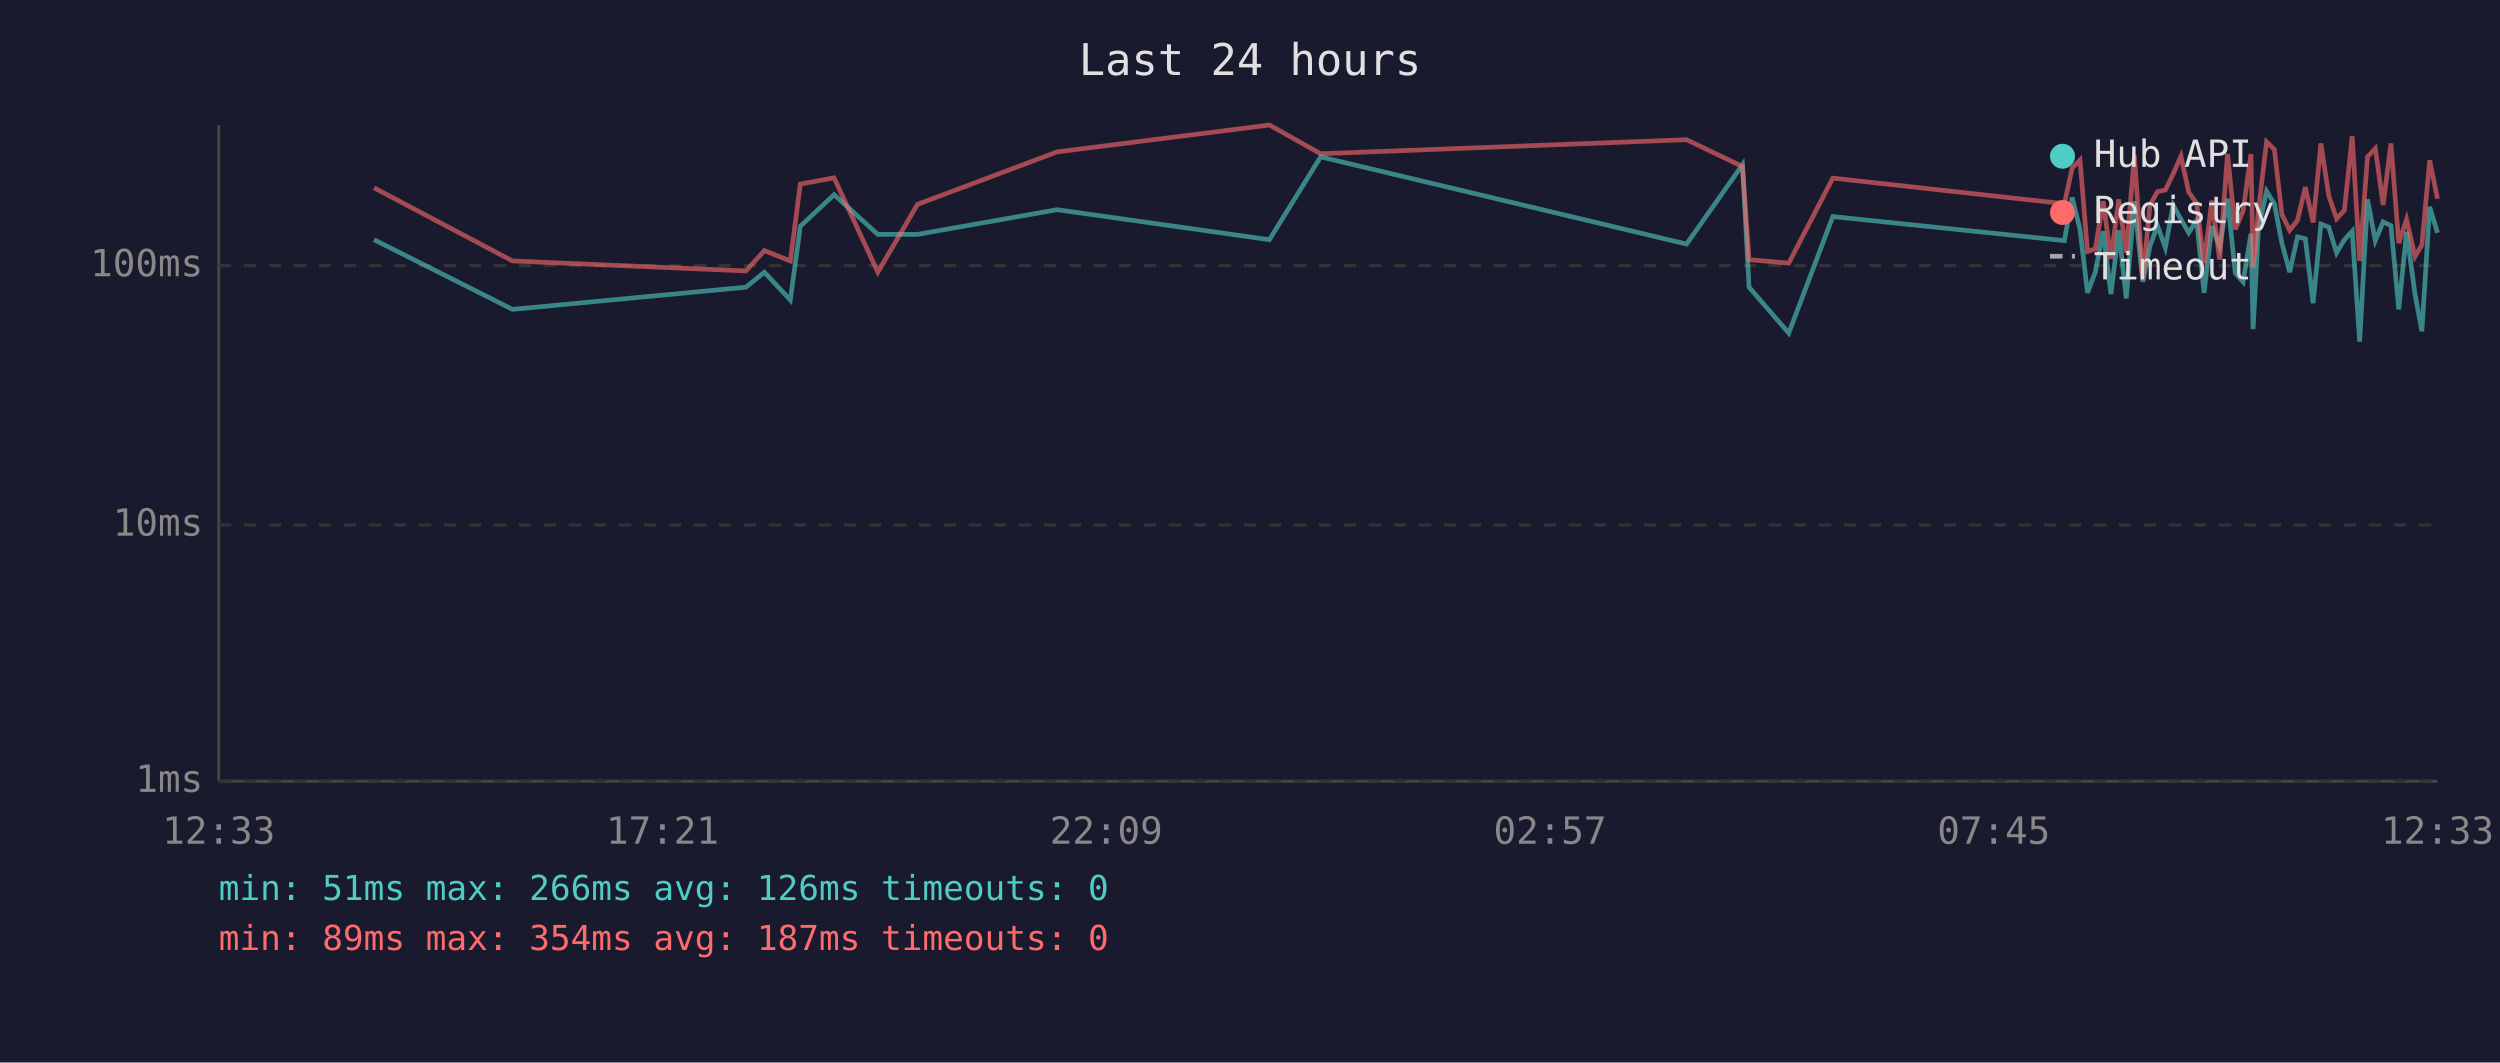
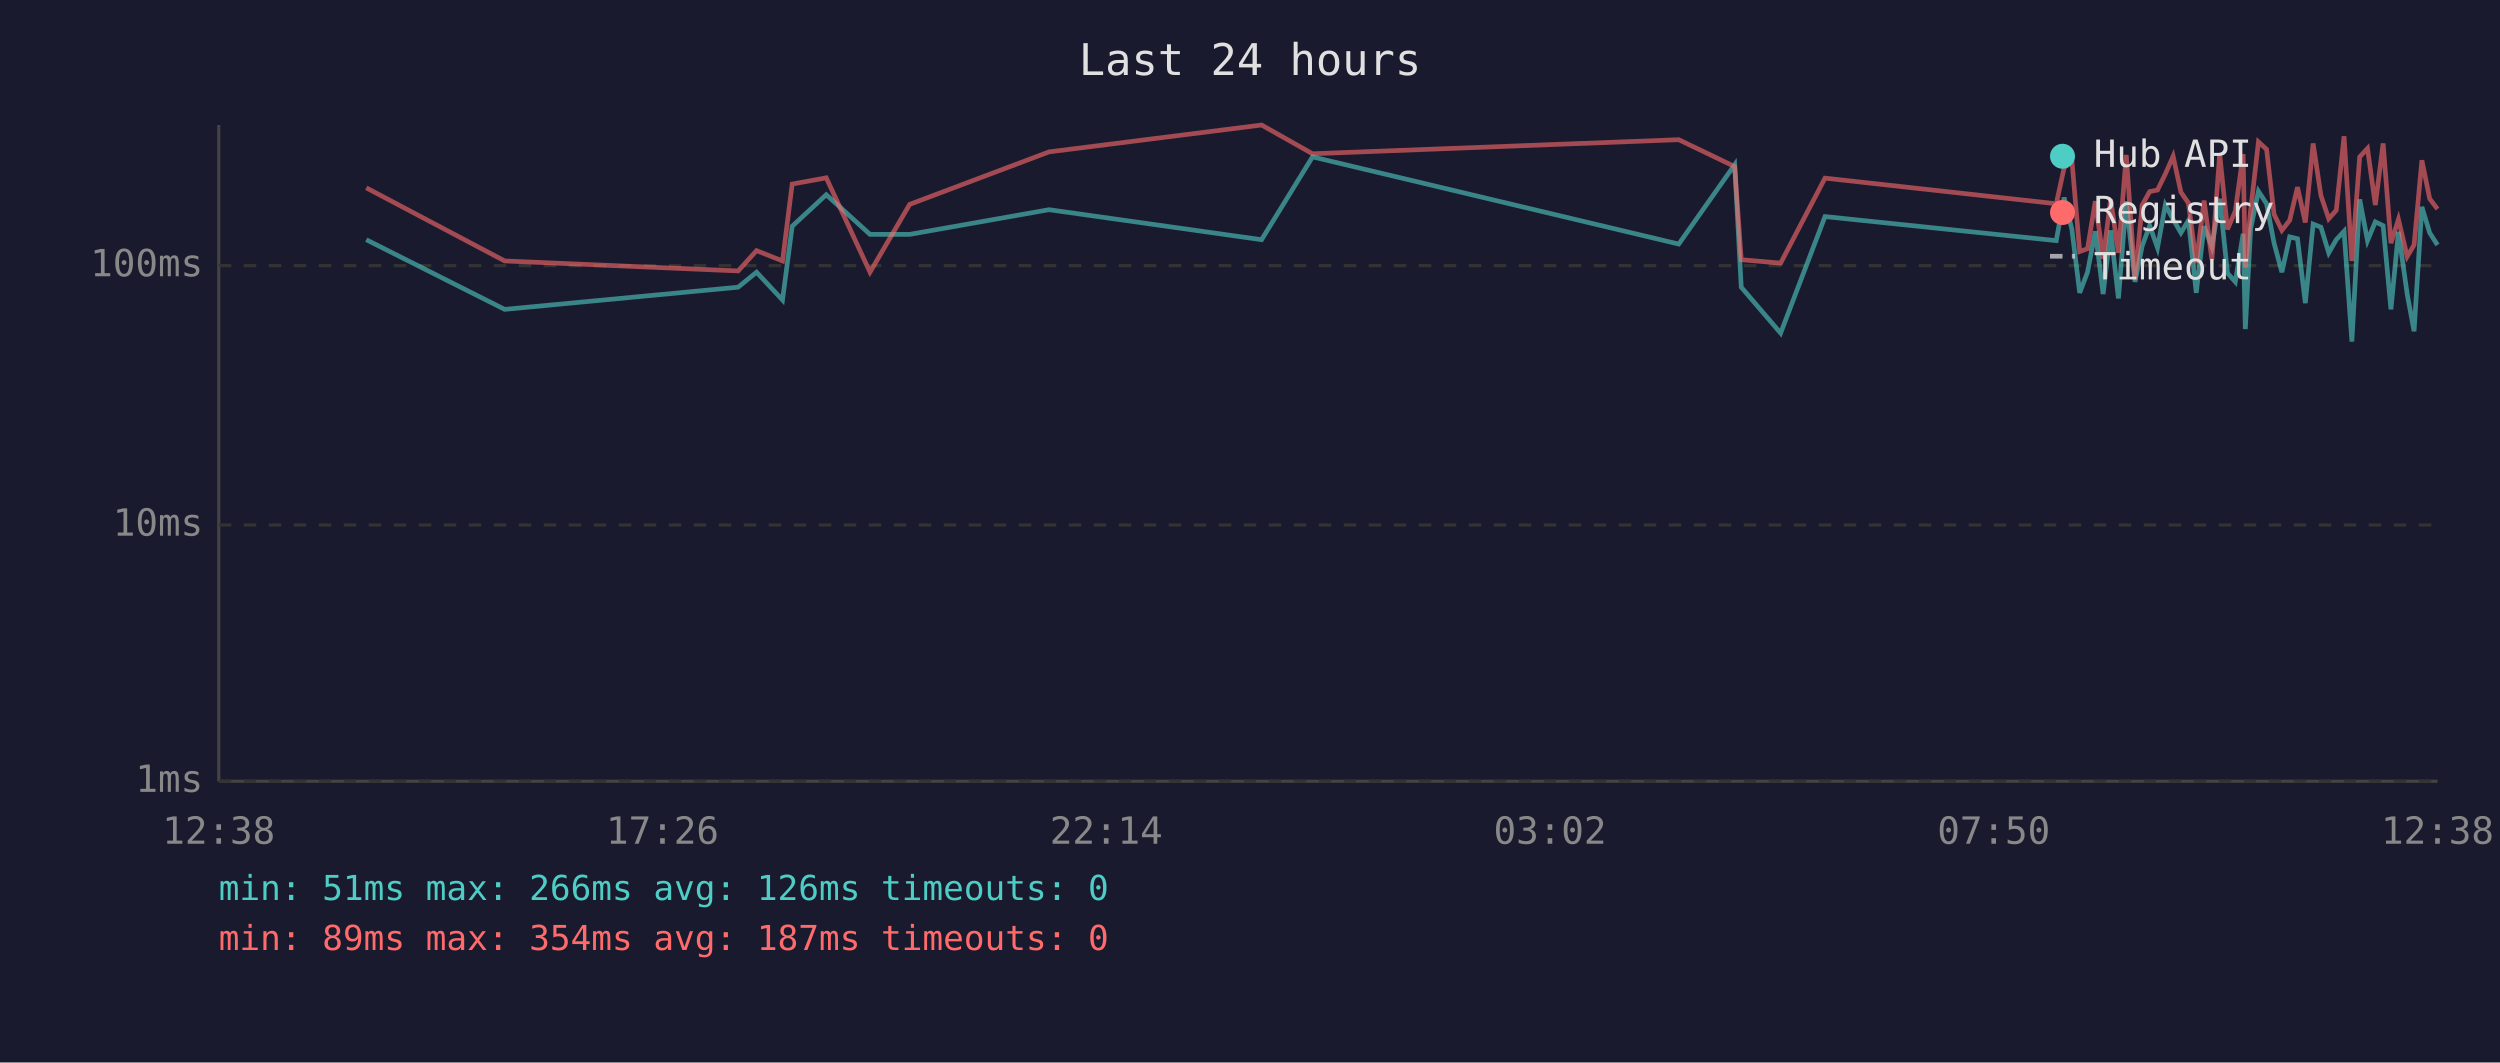
<svg xmlns="http://www.w3.org/2000/svg" viewBox="0 0 800 340" font-family="monospace" font-size="12">
  <rect width="800" height="340" fill="#1a1a2e" />
  <text x="400" y="24" fill="#e0e0e0" font-size="14" text-anchor="middle">Last 24 hours</text>
  <line x1="70" y1="40" x2="70" y2="250" stroke="#444" stroke-width="1" />
  <line x1="70" y1="250" x2="780" y2="250" stroke="#444" stroke-width="1" />
  <line x1="70" y1="250" x2="780" y2="250" stroke="#333" stroke-width="1" stroke-dasharray="4" />
  <text x="65" y="250" fill="#888" text-anchor="end" dominant-baseline="middle">1ms</text>
  <line x1="70" y1="168" x2="780" y2="168" stroke="#333" stroke-width="1" stroke-dasharray="4" />
  <text x="65" y="168" fill="#888" text-anchor="end" dominant-baseline="middle">10ms</text>
  <line x1="70" y1="85" x2="780" y2="85" stroke="#333" stroke-width="1" stroke-dasharray="4" />
  <text x="65" y="85" fill="#888" text-anchor="end" dominant-baseline="middle">100ms</text>
-   <text x="70" y="270" fill="#888" text-anchor="middle">12:33</text>
-   <text x="212" y="270" fill="#888" text-anchor="middle">17:21</text>
-   <text x="354" y="270" fill="#888" text-anchor="middle">22:09</text>
-   <text x="496" y="270" fill="#888" text-anchor="middle">02:57</text>
-   <text x="638" y="270" fill="#888" text-anchor="middle">07:45</text>
-   <text x="780" y="270" fill="#888" text-anchor="middle">12:33</text>
-   <polyline points="119.7,76.7 164.0,99.0 238.7,91.9 244.6,87.1 252.9,96.0 256.1,72.4 266.9,62.3 280.9,75.0 293.6,75.0 338.3,67.1 406.2,76.7 422.6,50.2 539.7,78.1 557.6,52.7 559.7,91.9 572.4,106.6 586.5,69.3 660.6,77.0 663.1,63.2 665.6,73.4 668.0,93.7 670.5,87.1 673.0,74.0 675.5,94.1 678.0,73.7 680.4,95.5 683.0,64.4 685.7,90.2 688.0,78.7 690.4,72.2 692.9,79.3 695.4,65.6 697.9,70.2 700.4,74.5 702.9,70.5 705.3,93.7 707.8,72.4 710.3,79.0 712.8,63.6 715.3,87.4 717.8,90.2 720.3,74.8 721.0,105.3 722.7,73.2 725.3,61.2 727.8,65.2 730.2,77.8 732.7,87.1 735.2,75.8 737.7,76.4 740.2,97.0 742.7,71.7 745.2,72.7 747.7,80.9 750.2,76.7 752.7,74.0 755.1,109.3 757.6,63.8 760.1,77.0 762.6,71.0 765.1,72.2 767.6,99.0 770.1,74.2 772.8,94.1 775.0,106.0 777.5,66.2 780.0,74.5" fill="none" stroke="#4ecdc4" stroke-width="1.5" opacity="0.6" />
-   <polyline points="119.7,60.1 164.0,83.5 238.7,86.7 244.6,80.2 252.9,83.5 256.1,58.9 266.9,56.9 280.9,87.1 293.6,65.4 338.3,48.6 406.2,40.0 422.6,49.2 539.7,44.7 557.6,53.3 559.7,83.1 572.4,84.2 586.5,57.0 660.6,65.2 663.1,53.8 665.6,51.2 668.0,80.5 670.5,79.6 673.0,64.4 675.5,82.8 678.0,63.8 680.4,80.9 683.0,49.6 685.7,89.4 688.0,65.6 690.4,61.3 692.9,60.8 695.4,55.7 697.9,50.0 700.4,61.5 702.9,65.0 705.3,84.2 707.8,64.2 710.3,83.1 712.8,49.3 715.3,73.4 717.8,67.5 720.3,49.3 721.0,85.6 722.7,67.3 725.3,45.4 727.8,47.8 730.2,68.6 732.7,73.7 735.2,70.5 737.7,59.9 740.2,71.2 742.7,45.9 745.2,62.6 747.7,70.0 750.2,67.3 752.7,43.6 755.1,83.5 757.6,50.2 760.1,47.5 762.6,65.6 765.1,45.9 767.6,77.8 770.1,70.2 772.8,82.1 775.0,78.4 777.5,51.3 780.0,63.6" fill="none" stroke="#ff6b6b" stroke-width="1.5" opacity="0.6" />
+   <text x="70" y="270" fill="#888" text-anchor="middle">12:38</text>
+   <text x="212" y="270" fill="#888" text-anchor="middle">17:26</text>
+   <text x="354" y="270" fill="#888" text-anchor="middle">22:14</text>
+   <text x="496" y="270" fill="#888" text-anchor="middle">03:02</text>
+   <text x="638" y="270" fill="#888" text-anchor="middle">07:50</text>
+   <text x="780" y="270" fill="#888" text-anchor="middle">12:38</text>
+   <polyline points="117.2,76.7 161.5,99.0 236.2,91.9 242.1,87.1 250.4,96.0 253.5,72.4 264.4,62.3 278.4,75.0 291.1,75.0 335.7,67.1 403.7,76.7 420.0,50.2 537.2,78.1 555.1,52.7 557.2,91.9 569.8,106.6 584.0,69.3 658.0,77.0 660.5,63.2 663.0,73.4 665.5,93.7 668.0,87.1 670.5,74.0 673.0,94.1 675.4,73.7 677.9,95.5 680.4,64.4 683.2,90.2 685.5,78.7 687.9,72.2 690.4,79.3 692.9,65.6 695.4,70.2 697.9,74.5 700.3,70.5 702.8,93.7 705.3,72.4 707.8,79.0 710.3,63.6 712.8,87.4 715.3,90.2 717.8,74.8 718.5,105.3 720.2,73.2 722.7,61.2 725.3,65.2 727.7,77.8 730.2,87.1 732.7,75.8 735.2,76.4 737.7,97.0 740.2,71.7 742.7,72.7 745.2,80.9 747.6,76.7 750.1,74.0 752.6,109.3 755.1,63.8 757.6,77.0 760.1,71.0 762.6,72.2 765.1,99.0 767.5,74.2 770.3,94.1 772.5,106.0 775.0,66.2 777.5,74.5 780.0,78.4" fill="none" stroke="#4ecdc4" stroke-width="1.5" opacity="0.6" />
+   <polyline points="117.2,60.1 161.5,83.5 236.2,86.7 242.1,80.2 250.4,83.5 253.5,58.9 264.4,56.9 278.4,87.1 291.1,65.4 335.7,48.6 403.7,40.0 420.0,49.2 537.2,44.7 555.1,53.3 557.2,83.1 569.8,84.2 584.0,57.0 658.0,65.2 660.5,53.8 663.0,51.2 665.5,80.5 668.0,79.6 670.5,64.4 673.0,82.8 675.4,63.8 677.9,80.9 680.4,49.6 683.2,89.4 685.5,65.6 687.9,61.3 690.4,60.8 692.9,55.7 695.4,50.0 697.9,61.5 700.3,65.0 702.8,84.2 705.3,64.2 707.8,83.1 710.3,49.3 712.8,73.4 715.3,67.5 717.8,49.3 718.5,85.6 720.2,67.3 722.7,45.4 725.3,47.8 727.7,68.6 730.2,73.7 732.7,70.5 735.2,59.9 737.7,71.2 740.2,45.9 742.7,62.6 745.2,70.0 747.6,67.3 750.1,43.6 752.6,83.5 755.1,50.2 757.6,47.5 760.1,65.6 762.6,45.9 765.1,77.8 767.5,70.2 770.3,82.1 772.5,78.4 775.0,51.3 777.5,63.6 780.0,66.9" fill="none" stroke="#ff6b6b" stroke-width="1.5" opacity="0.6" />
  <circle cx="660" cy="50" r="4" fill="#4ecdc4" />
  <text x="670" y="50" fill="#e0e0e0" dominant-baseline="middle">Hub API</text>
  <circle cx="660" cy="68" r="4" fill="#ff6b6b" />
  <text x="670" y="68" fill="#e0e0e0" dominant-baseline="middle">Registry</text>
  <line x1="656" y1="82" x2="664" y2="82" stroke="#e0e0e0" stroke-width="1.5" stroke-dasharray="4,3" opacity="0.7" />
  <text x="670" y="86" fill="#e0e0e0" dominant-baseline="middle">Timeout</text>
  <text x="70" y="288" fill="#4ecdc4" font-size="11">min: 51ms  max: 266ms  avg: 126ms  timeouts: 0</text>
  <text x="70" y="304" fill="#ff6b6b" font-size="11">min: 89ms  max: 354ms  avg: 187ms  timeouts: 0</text>
</svg>
